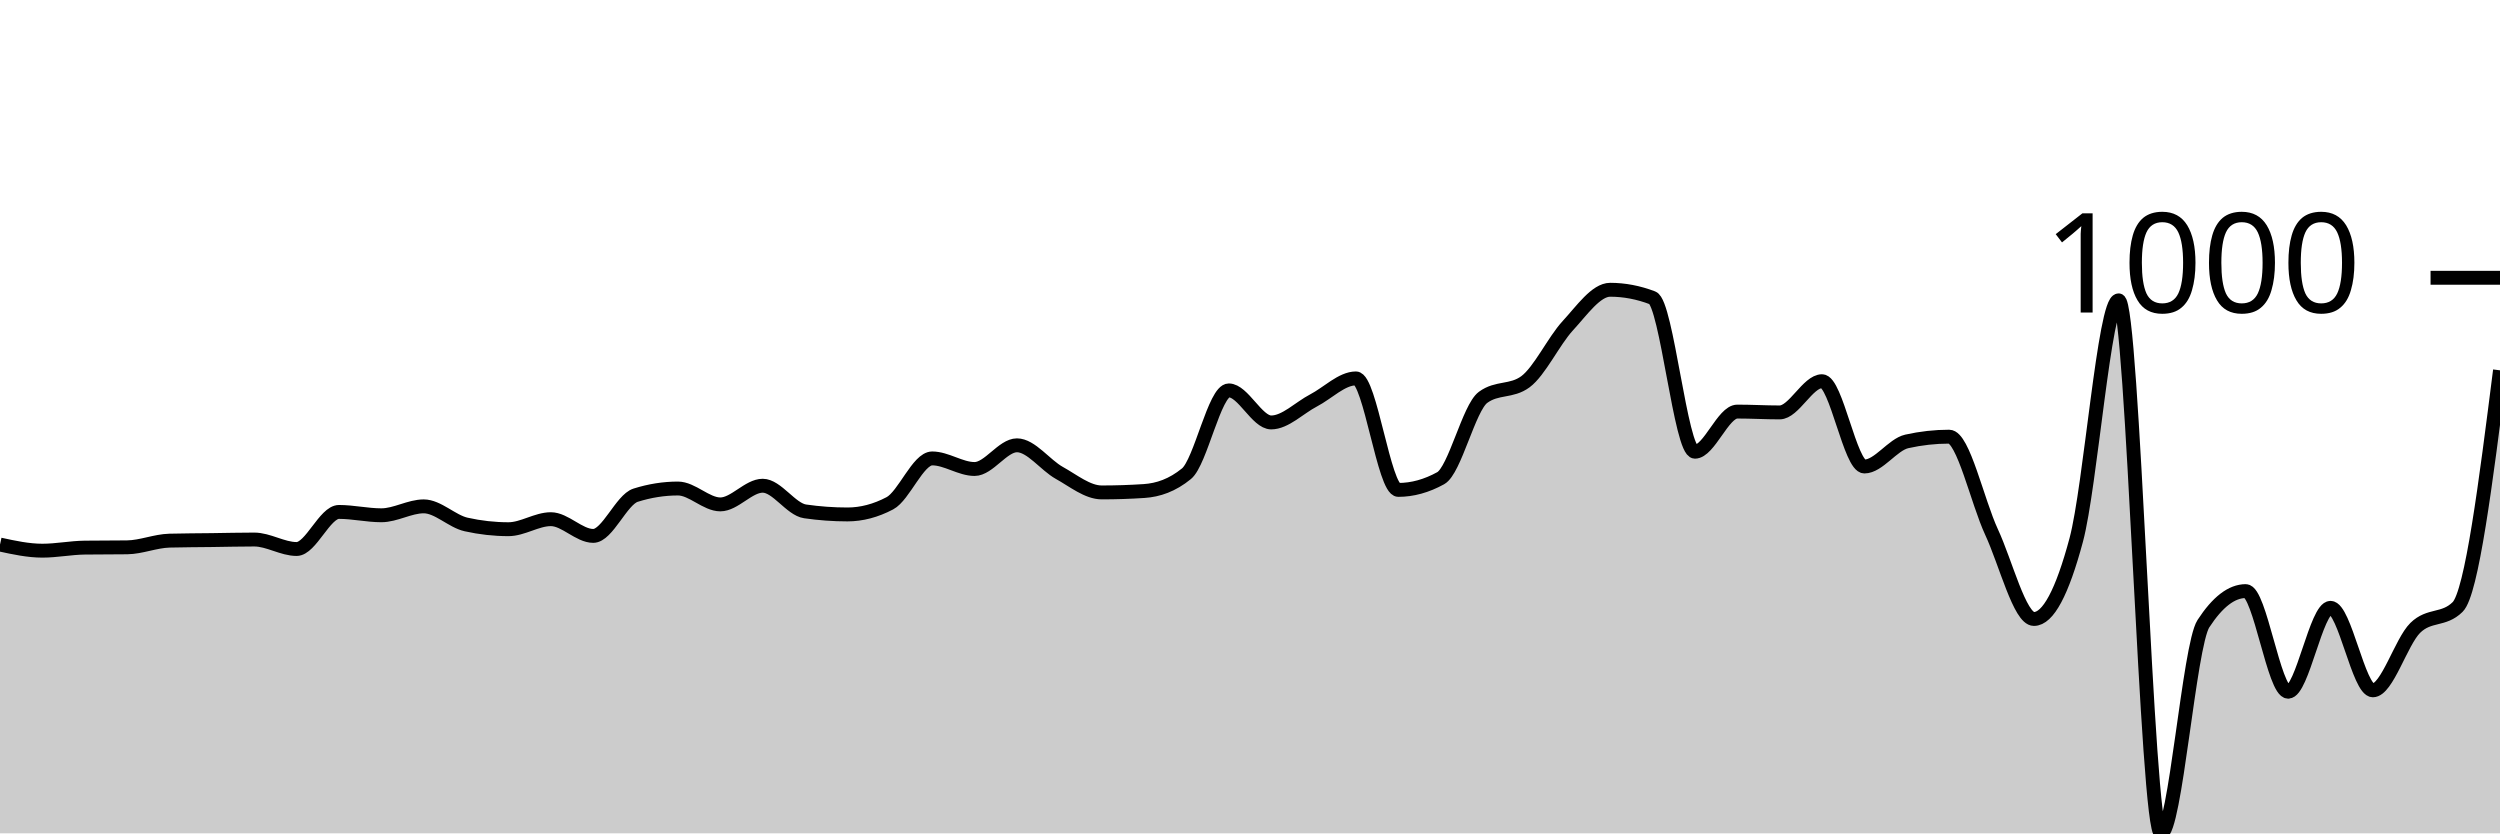
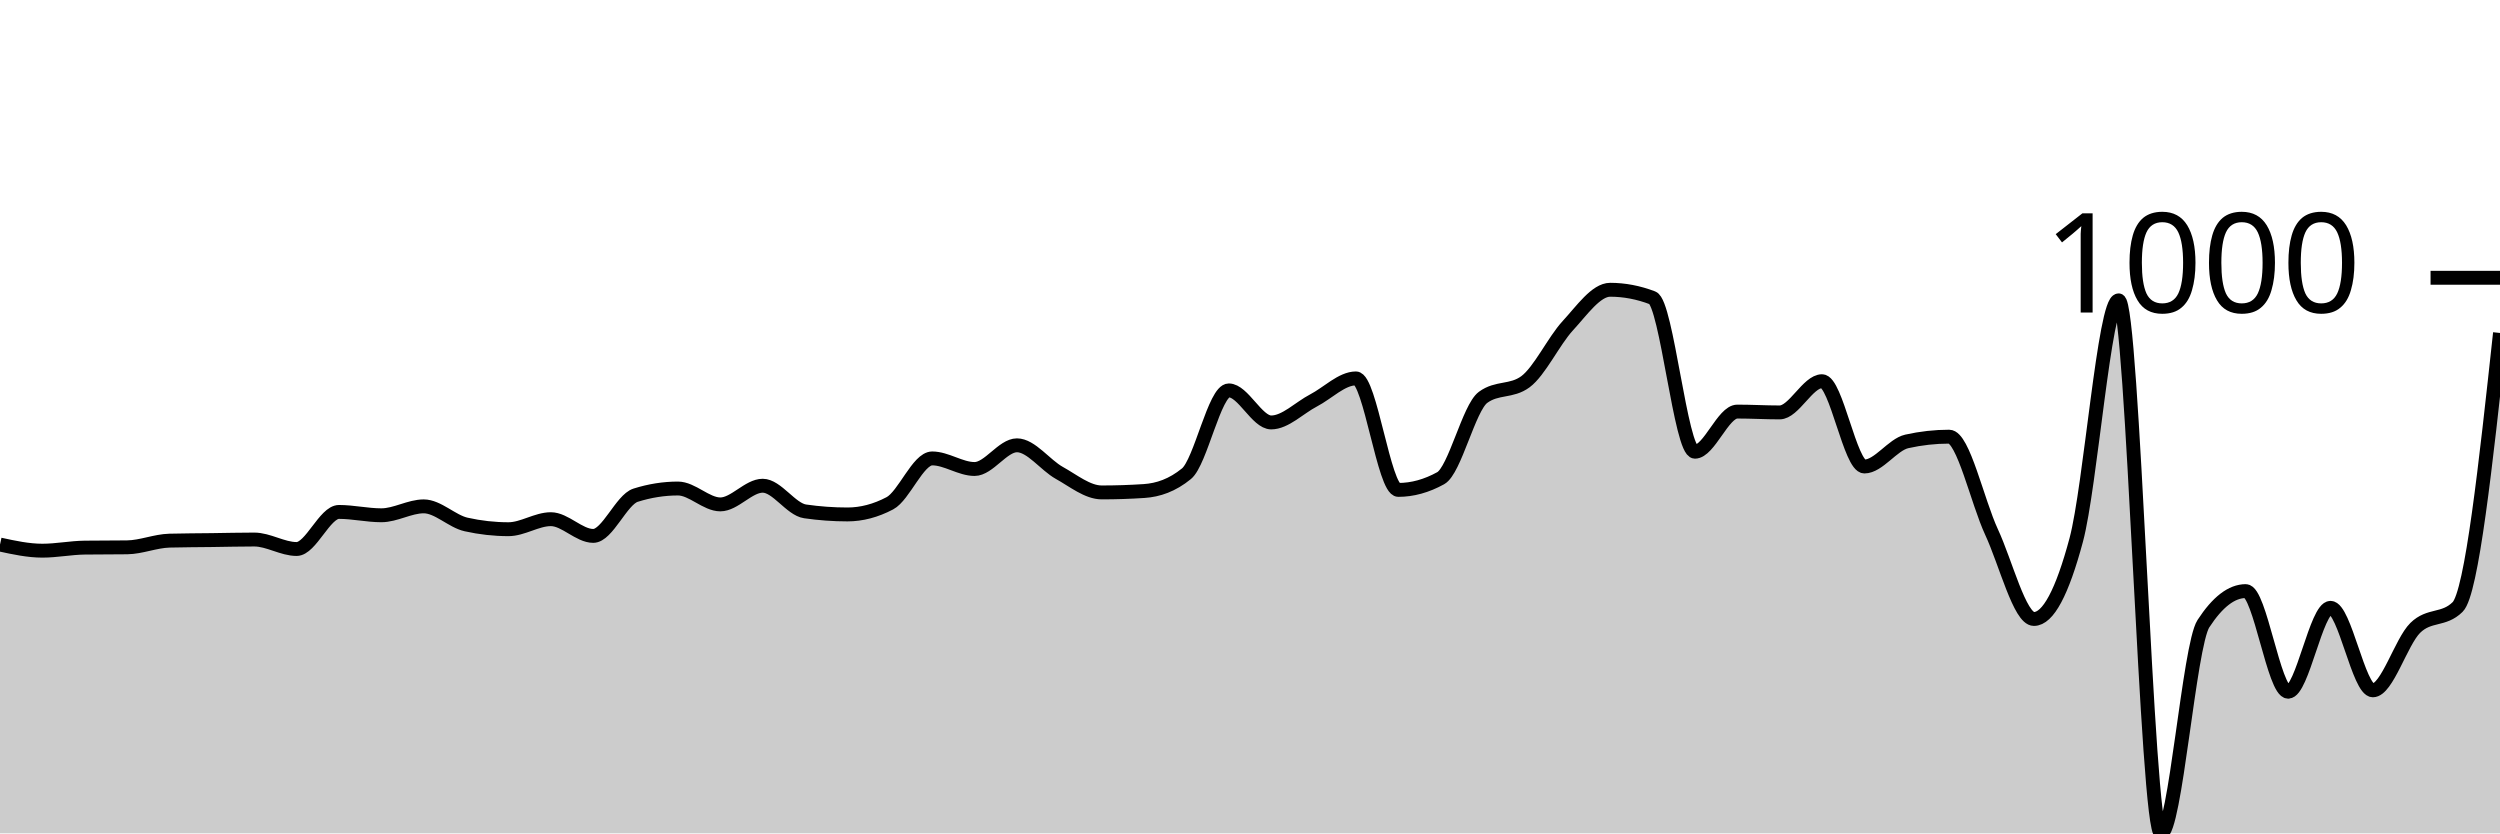
<svg xmlns="http://www.w3.org/2000/svg" viewBox="0 0 180 60">
  <g transform="translate(0,20)">
-     <path class="area" fill="rgba(0, 0, 0, 0.2)" d="M0,19.207C1.017,19.428,2.034,19.649,3.051,19.649C4.068,19.649,5.085,19.441,6.102,19.428C7.119,19.415,8.136,19.421,9.153,19.408C10.169,19.395,11.186,18.953,12.203,18.926C13.22,18.899,14.237,18.899,15.254,18.886C16.271,18.873,17.288,18.846,18.305,18.846C19.322,18.846,20.339,19.528,21.356,19.528C22.373,19.528,23.39,16.859,24.407,16.859C25.424,16.859,26.441,17.1,27.458,17.1C28.475,17.1,29.492,16.458,30.508,16.458C31.525,16.458,32.542,17.535,33.559,17.762C34.576,17.99,35.593,18.103,36.61,18.103C37.627,18.103,38.644,17.381,39.661,17.381C40.678,17.381,41.695,18.585,42.712,18.585C43.729,18.585,44.746,15.976,45.763,15.655C46.78,15.334,47.797,15.173,48.814,15.173C49.831,15.173,50.847,16.317,51.864,16.317C52.881,16.317,53.898,14.972,54.915,14.972C55.932,14.972,56.949,16.672,57.966,16.819C58.983,16.966,60,17.04,61.017,17.04C62.034,17.04,63.051,16.772,64.068,16.237C65.085,15.702,66.102,13.006,67.119,13.006C68.136,13.006,69.153,13.768,70.169,13.768C71.186,13.768,72.203,12.062,73.22,12.062C74.237,12.062,75.254,13.484,76.271,14.049C77.288,14.614,78.305,15.454,79.322,15.454C80.339,15.454,81.356,15.421,82.373,15.354C83.39,15.287,84.407,14.939,85.424,14.109C86.441,13.28,87.458,8.108,88.475,8.108C89.492,8.108,90.508,10.416,91.525,10.416C92.542,10.416,93.559,9.359,94.576,8.831C95.593,8.302,96.61,7.245,97.627,7.245C98.644,7.245,99.661,15.273,100.678,15.273C101.695,15.273,102.712,14.992,103.729,14.431C104.746,13.869,105.763,9.359,106.78,8.61C107.797,7.861,108.814,8.235,109.831,7.486C110.847,6.737,111.864,4.556,112.881,3.452C113.898,2.348,114.915,0.863,115.932,0.863C116.949,0.863,117.966,1.057,118.983,1.445C120,1.833,121.017,12.524,122.034,12.524C123.051,12.524,124.068,9.634,125.085,9.634C126.102,9.634,127.119,9.694,128.136,9.694C129.153,9.694,130.169,7.446,131.186,7.446C132.203,7.446,133.22,13.588,134.237,13.588C135.254,13.588,136.271,12.009,137.288,11.781C138.305,11.554,139.322,11.44,140.339,11.44C141.356,11.44,142.373,16.116,143.39,18.304C144.407,20.492,145.424,24.566,146.441,24.566C147.458,24.566,148.475,22.666,149.492,18.866C150.508,15.066,151.525,1.626,152.542,1.626C153.559,1.626,154.576,40,155.593,40C156.61,40,157.627,26.473,158.644,24.907C159.661,23.342,160.678,22.559,161.695,22.559C162.712,22.559,163.729,29.804,164.746,29.804C165.763,29.804,166.78,23.763,167.797,23.763C168.814,23.763,169.831,29.704,170.847,29.704C171.864,29.704,172.881,26.208,173.898,25.208C174.915,24.208,175.932,24.706,176.949,23.703C177.966,22.699,178.983,14.681,180,6.663L180,40C178.983,40,177.966,40,176.949,40C175.932,40,174.915,40,173.898,40C172.881,40,171.864,40,170.847,40C169.831,40,168.814,40,167.797,40C166.78,40,165.763,40,164.746,40C163.729,40,162.712,40,161.695,40C160.678,40,159.661,40,158.644,40C157.627,40,156.61,40,155.593,40C154.576,40,153.559,40,152.542,40C151.525,40,150.508,40,149.492,40C148.475,40,147.458,40,146.441,40C145.424,40,144.407,40,143.39,40C142.373,40,141.356,40,140.339,40C139.322,40,138.305,40,137.288,40C136.271,40,135.254,40,134.237,40C133.22,40,132.203,40,131.186,40C130.169,40,129.153,40,128.136,40C127.119,40,126.102,40,125.085,40C124.068,40,123.051,40,122.034,40C121.017,40,120,40,118.983,40C117.966,40,116.949,40,115.932,40C114.915,40,113.898,40,112.881,40C111.864,40,110.847,40,109.831,40C108.814,40,107.797,40,106.78,40C105.763,40,104.746,40,103.729,40C102.712,40,101.695,40,100.678,40C99.661,40,98.644,40,97.627,40C96.61,40,95.593,40,94.576,40C93.559,40,92.542,40,91.525,40C90.508,40,89.492,40,88.475,40C87.458,40,86.441,40,85.424,40C84.407,40,83.39,40,82.373,40C81.356,40,80.339,40,79.322,40C78.305,40,77.288,40,76.271,40C75.254,40,74.237,40,73.22,40C72.203,40,71.186,40,70.169,40C69.153,40,68.136,40,67.119,40C66.102,40,65.085,40,64.068,40C63.051,40,62.034,40,61.017,40C60,40,58.983,40,57.966,40C56.949,40,55.932,40,54.915,40C53.898,40,52.881,40,51.864,40C50.847,40,49.831,40,48.814,40C47.797,40,46.78,40,45.763,40C44.746,40,43.729,40,42.712,40C41.695,40,40.678,40,39.661,40C38.644,40,37.627,40,36.61,40C35.593,40,34.576,40,33.559,40C32.542,40,31.525,40,30.508,40C29.492,40,28.475,40,27.458,40C26.441,40,25.424,40,24.407,40C23.39,40,22.373,40,21.356,40C20.339,40,19.322,40,18.305,40C17.288,40,16.271,40,15.254,40C14.237,40,13.22,40,12.203,40C11.186,40,10.169,40,9.153,40C8.136,40,7.119,40,6.102,40C5.085,40,4.068,40,3.051,40C2.034,40,1.017,40,0,40Z" />
-     <path class="line" stroke="black" fill="none" d="M0,19.207C1.017,19.428,2.034,19.649,3.051,19.649C4.068,19.649,5.085,19.441,6.102,19.428C7.119,19.415,8.136,19.421,9.153,19.408C10.169,19.395,11.186,18.953,12.203,18.926C13.22,18.899,14.237,18.899,15.254,18.886C16.271,18.873,17.288,18.846,18.305,18.846C19.322,18.846,20.339,19.528,21.356,19.528C22.373,19.528,23.39,16.859,24.407,16.859C25.424,16.859,26.441,17.1,27.458,17.1C28.475,17.1,29.492,16.458,30.508,16.458C31.525,16.458,32.542,17.535,33.559,17.762C34.576,17.99,35.593,18.103,36.61,18.103C37.627,18.103,38.644,17.381,39.661,17.381C40.678,17.381,41.695,18.585,42.712,18.585C43.729,18.585,44.746,15.976,45.763,15.655C46.78,15.334,47.797,15.173,48.814,15.173C49.831,15.173,50.847,16.317,51.864,16.317C52.881,16.317,53.898,14.972,54.915,14.972C55.932,14.972,56.949,16.672,57.966,16.819C58.983,16.966,60,17.04,61.017,17.04C62.034,17.04,63.051,16.772,64.068,16.237C65.085,15.702,66.102,13.006,67.119,13.006C68.136,13.006,69.153,13.768,70.169,13.768C71.186,13.768,72.203,12.062,73.22,12.062C74.237,12.062,75.254,13.484,76.271,14.049C77.288,14.614,78.305,15.454,79.322,15.454C80.339,15.454,81.356,15.421,82.373,15.354C83.39,15.287,84.407,14.939,85.424,14.109C86.441,13.28,87.458,8.108,88.475,8.108C89.492,8.108,90.508,10.416,91.525,10.416C92.542,10.416,93.559,9.359,94.576,8.831C95.593,8.302,96.61,7.245,97.627,7.245C98.644,7.245,99.661,15.273,100.678,15.273C101.695,15.273,102.712,14.992,103.729,14.431C104.746,13.869,105.763,9.359,106.78,8.61C107.797,7.861,108.814,8.235,109.831,7.486C110.847,6.737,111.864,4.556,112.881,3.452C113.898,2.348,114.915,0.863,115.932,0.863C116.949,0.863,117.966,1.057,118.983,1.445C120,1.833,121.017,12.524,122.034,12.524C123.051,12.524,124.068,9.634,125.085,9.634C126.102,9.634,127.119,9.694,128.136,9.694C129.153,9.694,130.169,7.446,131.186,7.446C132.203,7.446,133.22,13.588,134.237,13.588C135.254,13.588,136.271,12.009,137.288,11.781C138.305,11.554,139.322,11.44,140.339,11.44C141.356,11.44,142.373,16.116,143.39,18.304C144.407,20.492,145.424,24.566,146.441,24.566C147.458,24.566,148.475,22.666,149.492,18.866C150.508,15.066,151.525,1.626,152.542,1.626C153.559,1.626,154.576,40,155.593,40C156.61,40,157.627,26.473,158.644,24.907C159.661,23.342,160.678,22.559,161.695,22.559C162.712,22.559,163.729,29.804,164.746,29.804C165.763,29.804,166.78,23.763,167.797,23.763C168.814,23.763,169.831,29.704,170.847,29.704C171.864,29.704,172.881,26.208,173.898,25.208C174.915,24.208,175.932,24.706,176.949,23.703C177.966,22.699,178.983,14.681,180,6.663" />
+     <path class="area" fill="rgba(0, 0, 0, 0.2)" d="M0,19.207C1.017,19.428,2.034,19.649,3.051,19.649C4.068,19.649,5.085,19.441,6.102,19.428C7.119,19.415,8.136,19.421,9.153,19.408C10.169,19.395,11.186,18.953,12.203,18.926C13.22,18.899,14.237,18.899,15.254,18.886C16.271,18.873,17.288,18.846,18.305,18.846C19.322,18.846,20.339,19.528,21.356,19.528C22.373,19.528,23.39,16.859,24.407,16.859C25.424,16.859,26.441,17.1,27.458,17.1C28.475,17.1,29.492,16.458,30.508,16.458C31.525,16.458,32.542,17.535,33.559,17.762C34.576,17.99,35.593,18.103,36.61,18.103C37.627,18.103,38.644,17.381,39.661,17.381C40.678,17.381,41.695,18.585,42.712,18.585C43.729,18.585,44.746,15.976,45.763,15.655C46.78,15.334,47.797,15.173,48.814,15.173C49.831,15.173,50.847,16.317,51.864,16.317C52.881,16.317,53.898,14.972,54.915,14.972C55.932,14.972,56.949,16.672,57.966,16.819C58.983,16.966,60,17.04,61.017,17.04C62.034,17.04,63.051,16.772,64.068,16.237C65.085,15.702,66.102,13.006,67.119,13.006C68.136,13.006,69.153,13.768,70.169,13.768C71.186,13.768,72.203,12.062,73.22,12.062C74.237,12.062,75.254,13.484,76.271,14.049C77.288,14.614,78.305,15.454,79.322,15.454C80.339,15.454,81.356,15.421,82.373,15.354C83.39,15.287,84.407,14.939,85.424,14.109C86.441,13.28,87.458,8.108,88.475,8.108C89.492,8.108,90.508,10.416,91.525,10.416C92.542,10.416,93.559,9.359,94.576,8.831C95.593,8.302,96.61,7.245,97.627,7.245C98.644,7.245,99.661,15.273,100.678,15.273C101.695,15.273,102.712,14.992,103.729,14.431C104.746,13.869,105.763,9.359,106.78,8.61C107.797,7.861,108.814,8.235,109.831,7.486C110.847,6.737,111.864,4.556,112.881,3.452C113.898,2.348,114.915,0.863,115.932,0.863C116.949,0.863,117.966,1.057,118.983,1.445C120,1.833,121.017,12.524,122.034,12.524C123.051,12.524,124.068,9.634,125.085,9.634C126.102,9.634,127.119,9.694,128.136,9.694C129.153,9.694,130.169,7.446,131.186,7.446C132.203,7.446,133.22,13.588,134.237,13.588C135.254,13.588,136.271,12.009,137.288,11.781C138.305,11.554,139.322,11.44,140.339,11.44C141.356,11.44,142.373,16.116,143.39,18.304C144.407,20.492,145.424,24.566,146.441,24.566C147.458,24.566,148.475,22.666,149.492,18.866C150.508,15.066,151.525,1.626,152.542,1.626C153.559,1.626,154.576,40,155.593,40C156.61,40,157.627,26.473,158.644,24.907C159.661,23.342,160.678,22.559,161.695,22.559C162.712,22.559,163.729,29.804,164.746,29.804C165.763,29.804,166.78,23.763,167.797,23.763C168.814,23.763,169.831,29.704,170.847,29.704C171.864,29.704,172.881,26.208,173.898,25.208C174.915,24.208,175.932,24.706,176.949,23.703C177.966,22.699,178.983,13.337,180,3.974L180,40C178.983,40,177.966,40,176.949,40C175.932,40,174.915,40,173.898,40C172.881,40,171.864,40,170.847,40C169.831,40,168.814,40,167.797,40C166.78,40,165.763,40,164.746,40C163.729,40,162.712,40,161.695,40C160.678,40,159.661,40,158.644,40C157.627,40,156.61,40,155.593,40C154.576,40,153.559,40,152.542,40C151.525,40,150.508,40,149.492,40C148.475,40,147.458,40,146.441,40C145.424,40,144.407,40,143.39,40C142.373,40,141.356,40,140.339,40C139.322,40,138.305,40,137.288,40C136.271,40,135.254,40,134.237,40C133.22,40,132.203,40,131.186,40C130.169,40,129.153,40,128.136,40C127.119,40,126.102,40,125.085,40C124.068,40,123.051,40,122.034,40C121.017,40,120,40,118.983,40C117.966,40,116.949,40,115.932,40C114.915,40,113.898,40,112.881,40C111.864,40,110.847,40,109.831,40C108.814,40,107.797,40,106.78,40C105.763,40,104.746,40,103.729,40C102.712,40,101.695,40,100.678,40C99.661,40,98.644,40,97.627,40C96.61,40,95.593,40,94.576,40C93.559,40,92.542,40,91.525,40C90.508,40,89.492,40,88.475,40C87.458,40,86.441,40,85.424,40C84.407,40,83.39,40,82.373,40C81.356,40,80.339,40,79.322,40C78.305,40,77.288,40,76.271,40C75.254,40,74.237,40,73.22,40C72.203,40,71.186,40,70.169,40C69.153,40,68.136,40,67.119,40C66.102,40,65.085,40,64.068,40C63.051,40,62.034,40,61.017,40C60,40,58.983,40,57.966,40C56.949,40,55.932,40,54.915,40C53.898,40,52.881,40,51.864,40C50.847,40,49.831,40,48.814,40C47.797,40,46.78,40,45.763,40C44.746,40,43.729,40,42.712,40C41.695,40,40.678,40,39.661,40C38.644,40,37.627,40,36.61,40C35.593,40,34.576,40,33.559,40C32.542,40,31.525,40,30.508,40C29.492,40,28.475,40,27.458,40C26.441,40,25.424,40,24.407,40C23.39,40,22.373,40,21.356,40C20.339,40,19.322,40,18.305,40C17.288,40,16.271,40,15.254,40C14.237,40,13.22,40,12.203,40C11.186,40,10.169,40,9.153,40C8.136,40,7.119,40,6.102,40C5.085,40,4.068,40,3.051,40C2.034,40,1.017,40,0,40Z" />
+     <path class="line" stroke="black" fill="none" d="M0,19.207C1.017,19.428,2.034,19.649,3.051,19.649C4.068,19.649,5.085,19.441,6.102,19.428C7.119,19.415,8.136,19.421,9.153,19.408C10.169,19.395,11.186,18.953,12.203,18.926C13.22,18.899,14.237,18.899,15.254,18.886C16.271,18.873,17.288,18.846,18.305,18.846C19.322,18.846,20.339,19.528,21.356,19.528C22.373,19.528,23.39,16.859,24.407,16.859C25.424,16.859,26.441,17.1,27.458,17.1C28.475,17.1,29.492,16.458,30.508,16.458C31.525,16.458,32.542,17.535,33.559,17.762C34.576,17.99,35.593,18.103,36.61,18.103C37.627,18.103,38.644,17.381,39.661,17.381C40.678,17.381,41.695,18.585,42.712,18.585C43.729,18.585,44.746,15.976,45.763,15.655C46.78,15.334,47.797,15.173,48.814,15.173C49.831,15.173,50.847,16.317,51.864,16.317C52.881,16.317,53.898,14.972,54.915,14.972C55.932,14.972,56.949,16.672,57.966,16.819C58.983,16.966,60,17.04,61.017,17.04C62.034,17.04,63.051,16.772,64.068,16.237C65.085,15.702,66.102,13.006,67.119,13.006C68.136,13.006,69.153,13.768,70.169,13.768C71.186,13.768,72.203,12.062,73.22,12.062C74.237,12.062,75.254,13.484,76.271,14.049C77.288,14.614,78.305,15.454,79.322,15.454C80.339,15.454,81.356,15.421,82.373,15.354C83.39,15.287,84.407,14.939,85.424,14.109C86.441,13.28,87.458,8.108,88.475,8.108C89.492,8.108,90.508,10.416,91.525,10.416C92.542,10.416,93.559,9.359,94.576,8.831C95.593,8.302,96.61,7.245,97.627,7.245C98.644,7.245,99.661,15.273,100.678,15.273C101.695,15.273,102.712,14.992,103.729,14.431C104.746,13.869,105.763,9.359,106.78,8.61C107.797,7.861,108.814,8.235,109.831,7.486C110.847,6.737,111.864,4.556,112.881,3.452C113.898,2.348,114.915,0.863,115.932,0.863C116.949,0.863,117.966,1.057,118.983,1.445C120,1.833,121.017,12.524,122.034,12.524C123.051,12.524,124.068,9.634,125.085,9.634C126.102,9.634,127.119,9.694,128.136,9.694C129.153,9.694,130.169,7.446,131.186,7.446C132.203,7.446,133.22,13.588,134.237,13.588C135.254,13.588,136.271,12.009,137.288,11.781C138.305,11.554,139.322,11.44,140.339,11.44C141.356,11.44,142.373,16.116,143.39,18.304C144.407,20.492,145.424,24.566,146.441,24.566C147.458,24.566,148.475,22.666,149.492,18.866C150.508,15.066,151.525,1.626,152.542,1.626C153.559,1.626,154.576,40,155.593,40C156.61,40,157.627,26.473,158.644,24.907C159.661,23.342,160.678,22.559,161.695,22.559C162.712,22.559,163.729,29.804,164.746,29.804C165.763,29.804,166.78,23.763,167.797,23.763C168.814,23.763,169.831,29.704,170.847,29.704C171.864,29.704,172.881,26.208,173.898,25.208C174.915,24.208,175.932,24.706,176.949,23.703C177.966,22.699,178.983,13.337,180,3.974" />
    <path class="axis-ceiling" stroke-width="1" stroke="black" fill="none" d="M175,0L180,0" />
    <text class="axis-ceiling-label" font-family="sans-serif" text-anchor="end" font-size="10px" x="170" y="2.5">1000</text>
  </g>
</svg>
